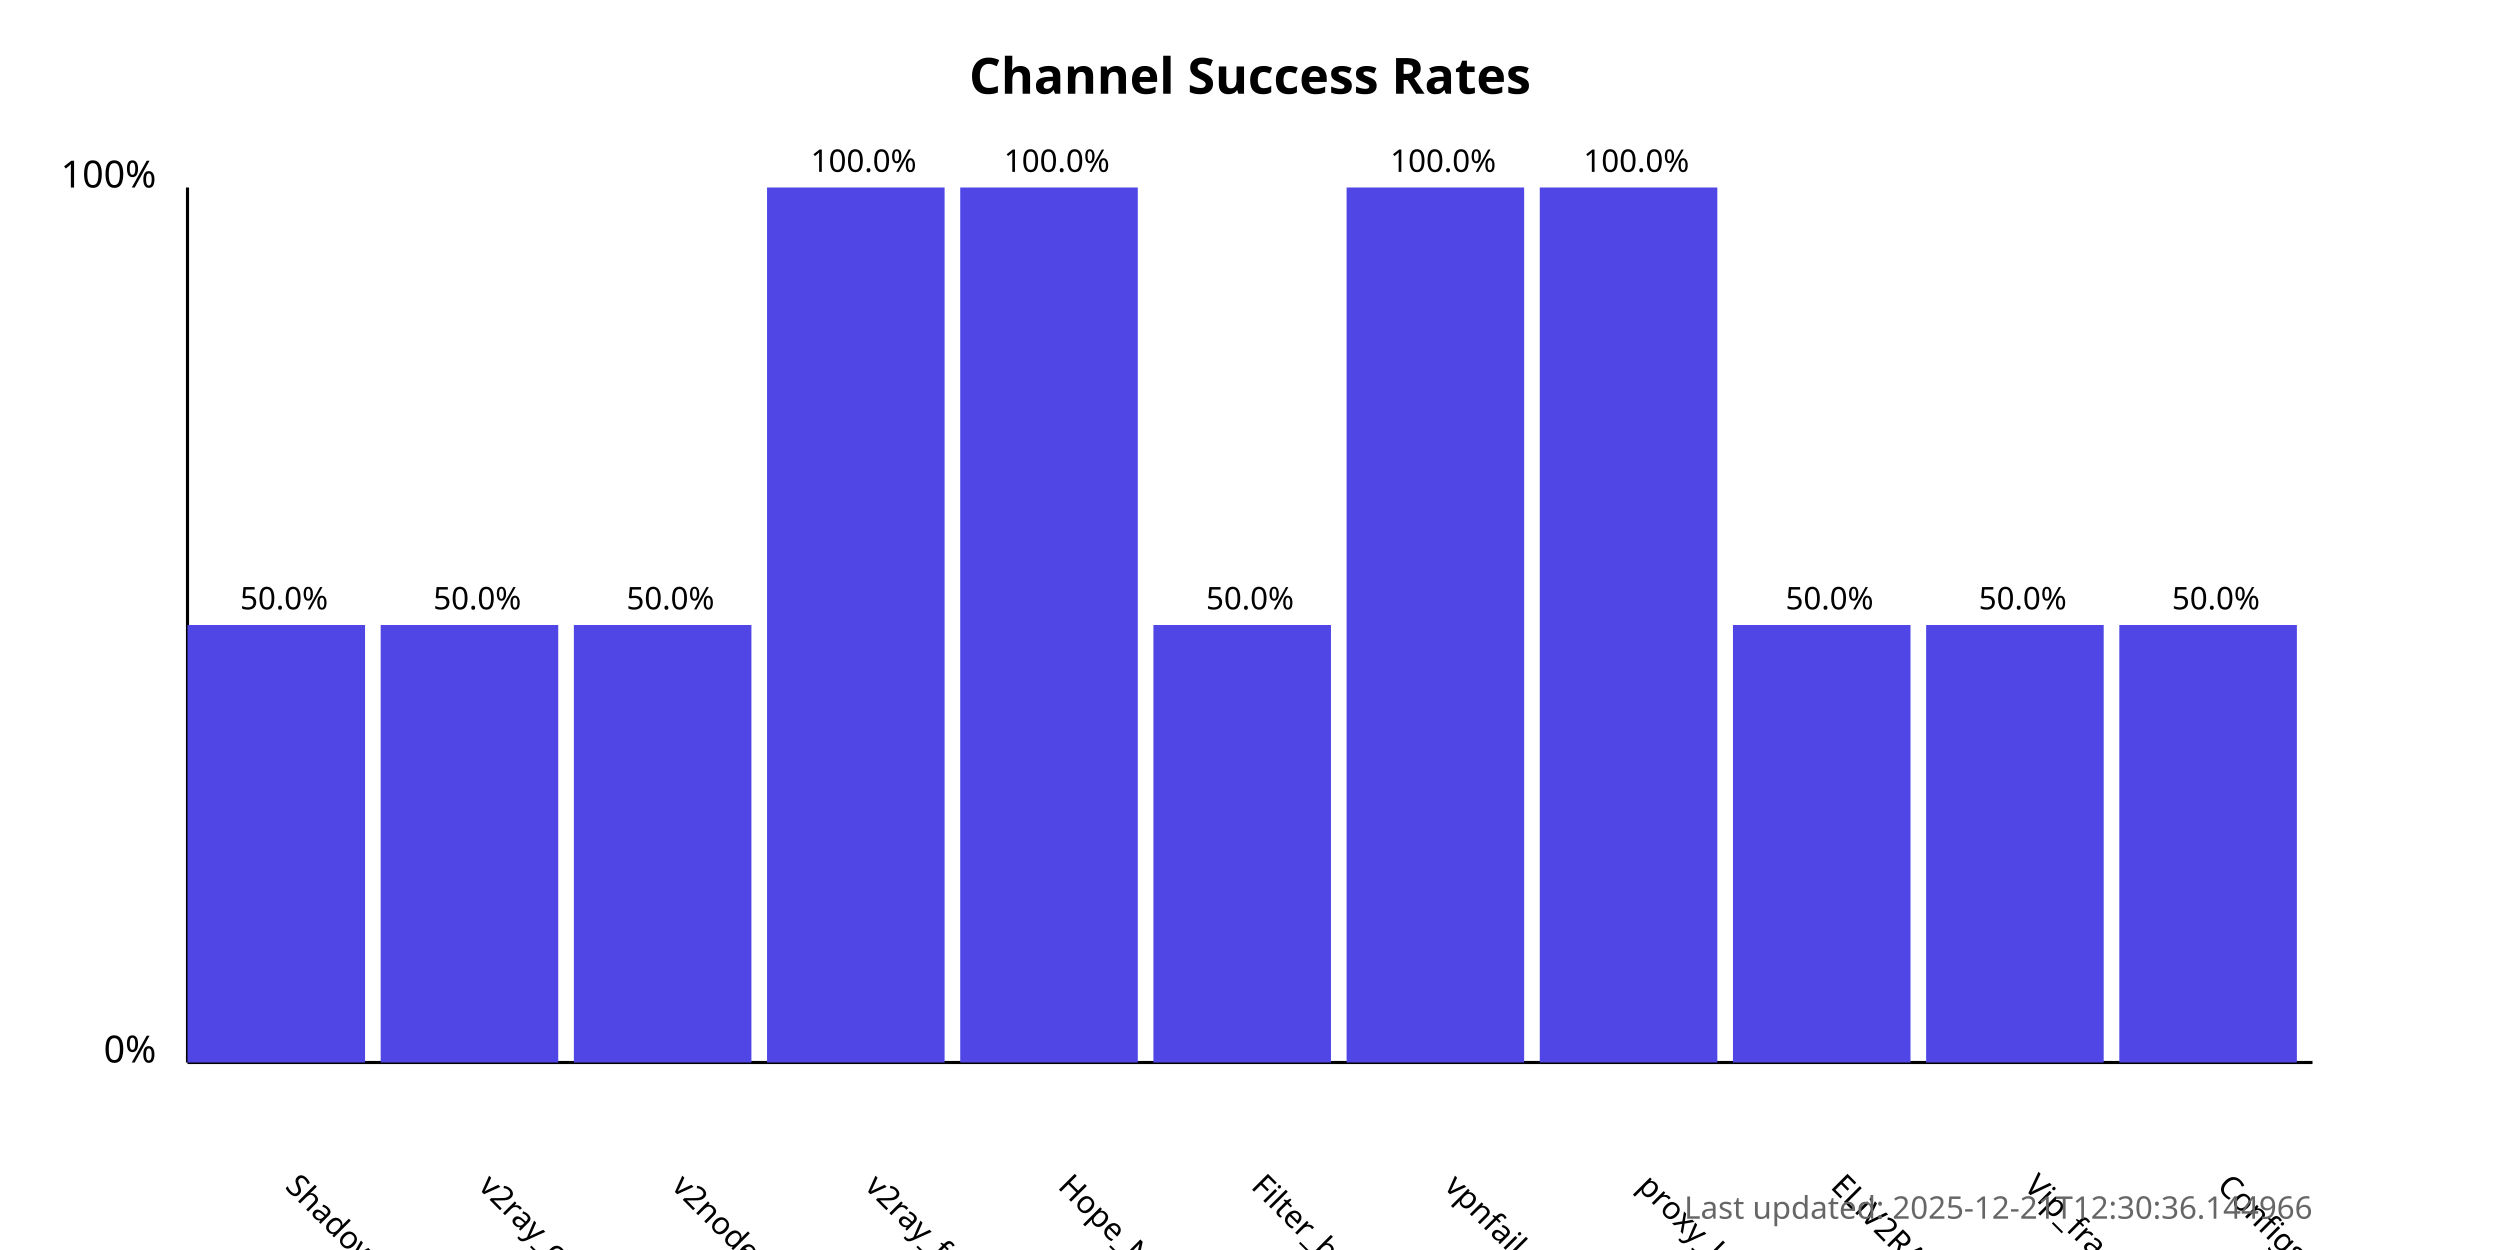
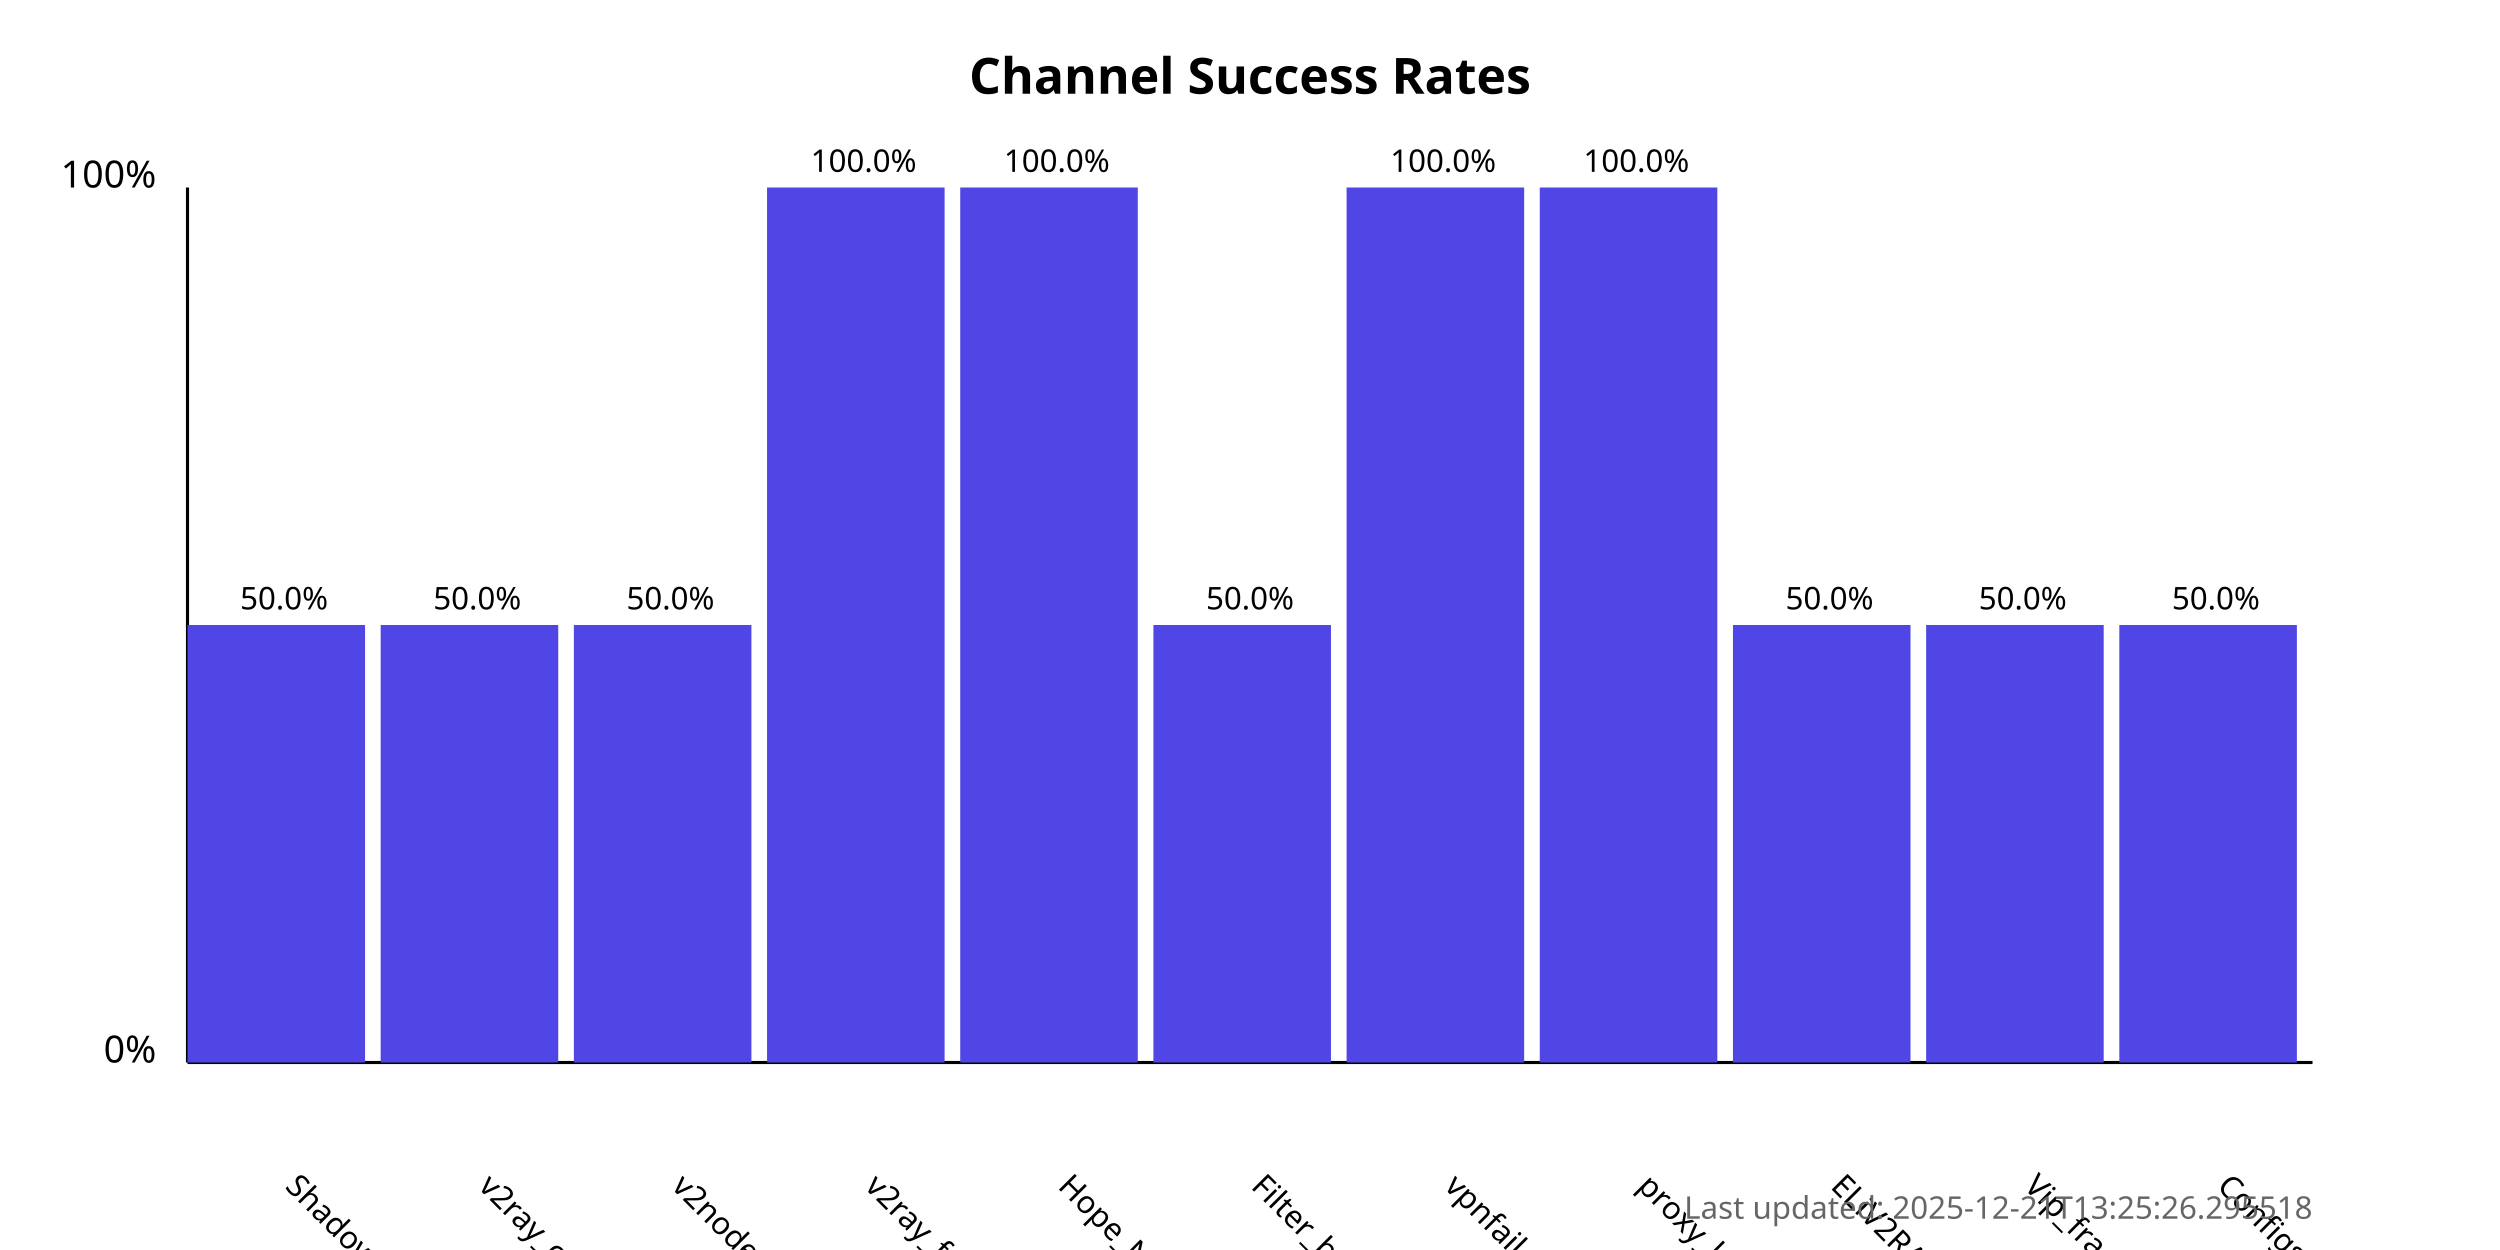
<svg xmlns="http://www.w3.org/2000/svg" width="800" height="400">
  <style>
            .chart-title { font: bold 16px sans-serif; }
            .axis-label { font: 12px sans-serif; }
            .tick-label { font: 10px sans-serif; }
            .bar { fill: #4f46e5; }
            .bar:hover { fill: #6366f1; }
            .timestamp { font: 10px sans-serif; fill: #666; }
        </style>
  <text x="400.0" y="30" text-anchor="middle" class="chart-title">
            Channel Success Rates
        </text>
  <line x1="60" y1="340" x2="60" y2="60" stroke="black" stroke-width="1" />
  <line x1="60" y1="340" x2="740" y2="340" stroke="black" stroke-width="1" />
  <text x="50" y="340" text-anchor="end" class="axis-label">0%</text>
  <text x="50" y="60" text-anchor="end" class="axis-label">100%</text>
  <g>
    <rect x="60" y="200.0" width="56.818" height="140.0" class="bar" />
    <text x="90.909" y="380" transform="rotate(45, 90.90909, 380)" text-anchor="start" class="tick-label">
                ShadowProxy66
            </text>
    <text x="90.909" y="195.0" text-anchor="middle" class="tick-label">
                50.0%
            </text>
  </g>
  <g>
    <rect x="121.818" y="200.0" width="56.818" height="140.0" class="bar" />
    <text x="152.727" y="380" transform="rotate(45, 152.7273, 380)" text-anchor="start" class="tick-label">
                v2ray_configs_pool
            </text>
    <text x="152.727" y="195.0" text-anchor="middle" class="tick-label">
                50.0%
            </text>
  </g>
  <g>
    <rect x="183.636" y="200.0" width="56.818" height="140.0" class="bar" />
    <text x="214.545" y="380" transform="rotate(45, 214.5455, 380)" text-anchor="start" class="tick-label">
                v2nodes
            </text>
    <text x="214.545" y="195.0" text-anchor="middle" class="tick-label">
                50.0%
            </text>
  </g>
  <g>
    <rect x="245.455" y="60.0" width="56.818" height="280.0" class="bar" />
    <text x="276.364" y="380" transform="rotate(45, 276.3636, 380)" text-anchor="start" class="tick-label">
                v2ray_free_conf
            </text>
    <text x="276.364" y="55.0" text-anchor="middle" class="tick-label">
                100.0%
            </text>
  </g>
  <g>
    <rect x="307.273" y="60.0" width="56.818" height="280.0" class="bar" />
    <text x="338.182" y="380" transform="rotate(45, 338.1818, 380)" text-anchor="start" class="tick-label">
                Hope_Net
            </text>
    <text x="338.182" y="55.0" text-anchor="middle" class="tick-label">
                100.0%
            </text>
  </g>
  <g>
    <rect x="369.091" y="200.0" width="56.818" height="140.0" class="bar" />
    <text x="400.0" y="380" transform="rotate(45, 400.0, 380)" text-anchor="start" class="tick-label">
                Filter_breaker
            </text>
    <text x="400.0" y="195.0" text-anchor="middle" class="tick-label">
                50.0%
            </text>
  </g>
  <g>
    <rect x="430.909" y="60.0" width="56.818" height="280.0" class="bar" />
    <text x="461.818" y="380" transform="rotate(45, 461.8182, 380)" text-anchor="start" class="tick-label">
                vpnfail_vless
            </text>
    <text x="461.818" y="55.0" text-anchor="middle" class="tick-label">
                100.0%
            </text>
  </g>
  <g>
    <rect x="492.727" y="60.0" width="56.818" height="280.0" class="bar" />
    <text x="523.636" y="380" transform="rotate(45, 523.6364, 380)" text-anchor="start" class="tick-label">
                proxy_kafee
            </text>
    <text x="523.636" y="55.0" text-anchor="middle" class="tick-label">
                100.0%
            </text>
  </g>
  <g>
    <rect x="554.545" y="200.0" width="56.818" height="140.0" class="bar" />
    <text x="585.455" y="380" transform="rotate(45, 585.4545, 380)" text-anchor="start" class="tick-label">
                ELiV2RAY
            </text>
    <text x="585.455" y="195.0" text-anchor="middle" class="tick-label">
                50.0%
            </text>
  </g>
  <g>
    <rect x="616.364" y="200.0" width="56.818" height="140.0" class="bar" />
    <text x="647.273" y="380" transform="rotate(45, 647.2727, 380)" text-anchor="start" class="tick-label">
                Vip_fragment_v2ray
            </text>
    <text x="647.273" y="195.0" text-anchor="middle" class="tick-label">
                50.0%
            </text>
  </g>
  <g>
    <rect x="678.182" y="200.0" width="56.818" height="140.0" class="bar" />
    <text x="709.091" y="380" transform="rotate(45, 709.0909, 380)" text-anchor="start" class="tick-label">
                ConfigsHubPlus
            </text>
    <text x="709.091" y="195.0" text-anchor="middle" class="tick-label">
                50.0%
            </text>
  </g>
  <text x="740" y="390" text-anchor="end" class="timestamp">
-             Last updated: 2025-12-21T12:30:36.144966
+             Last updated: 2025-12-21T13:25:26.295518
        </text>
</svg>
